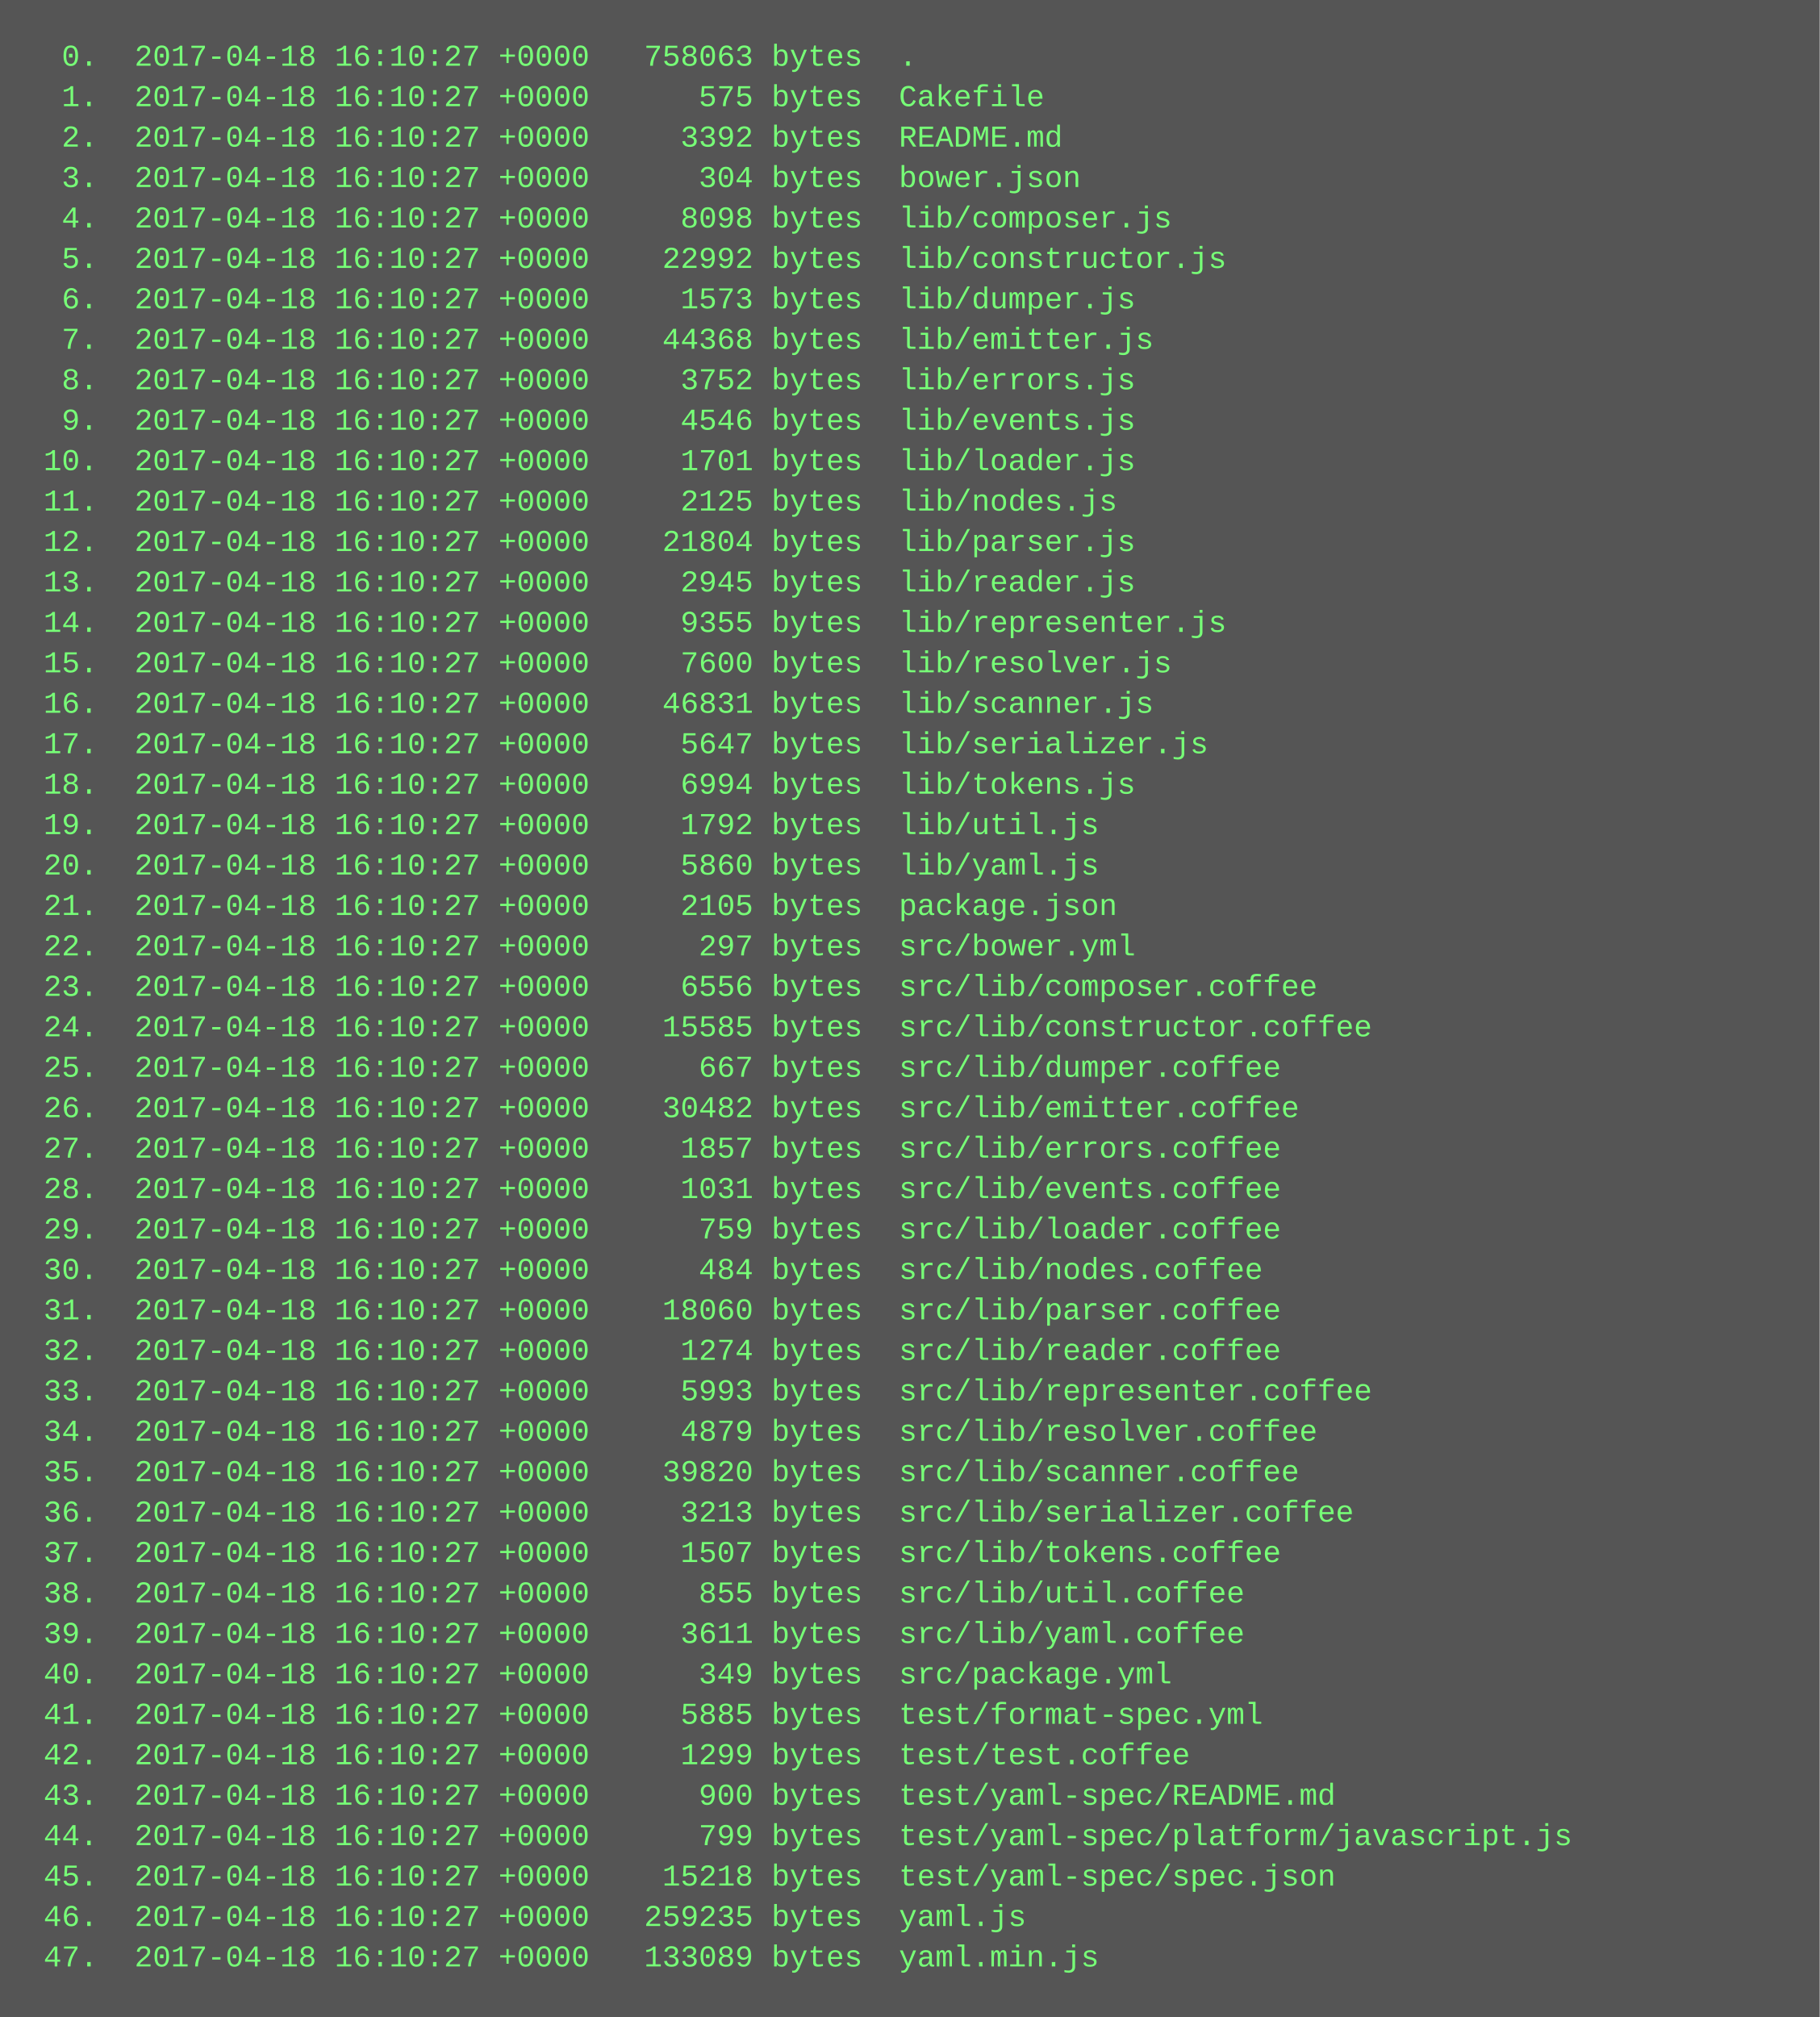
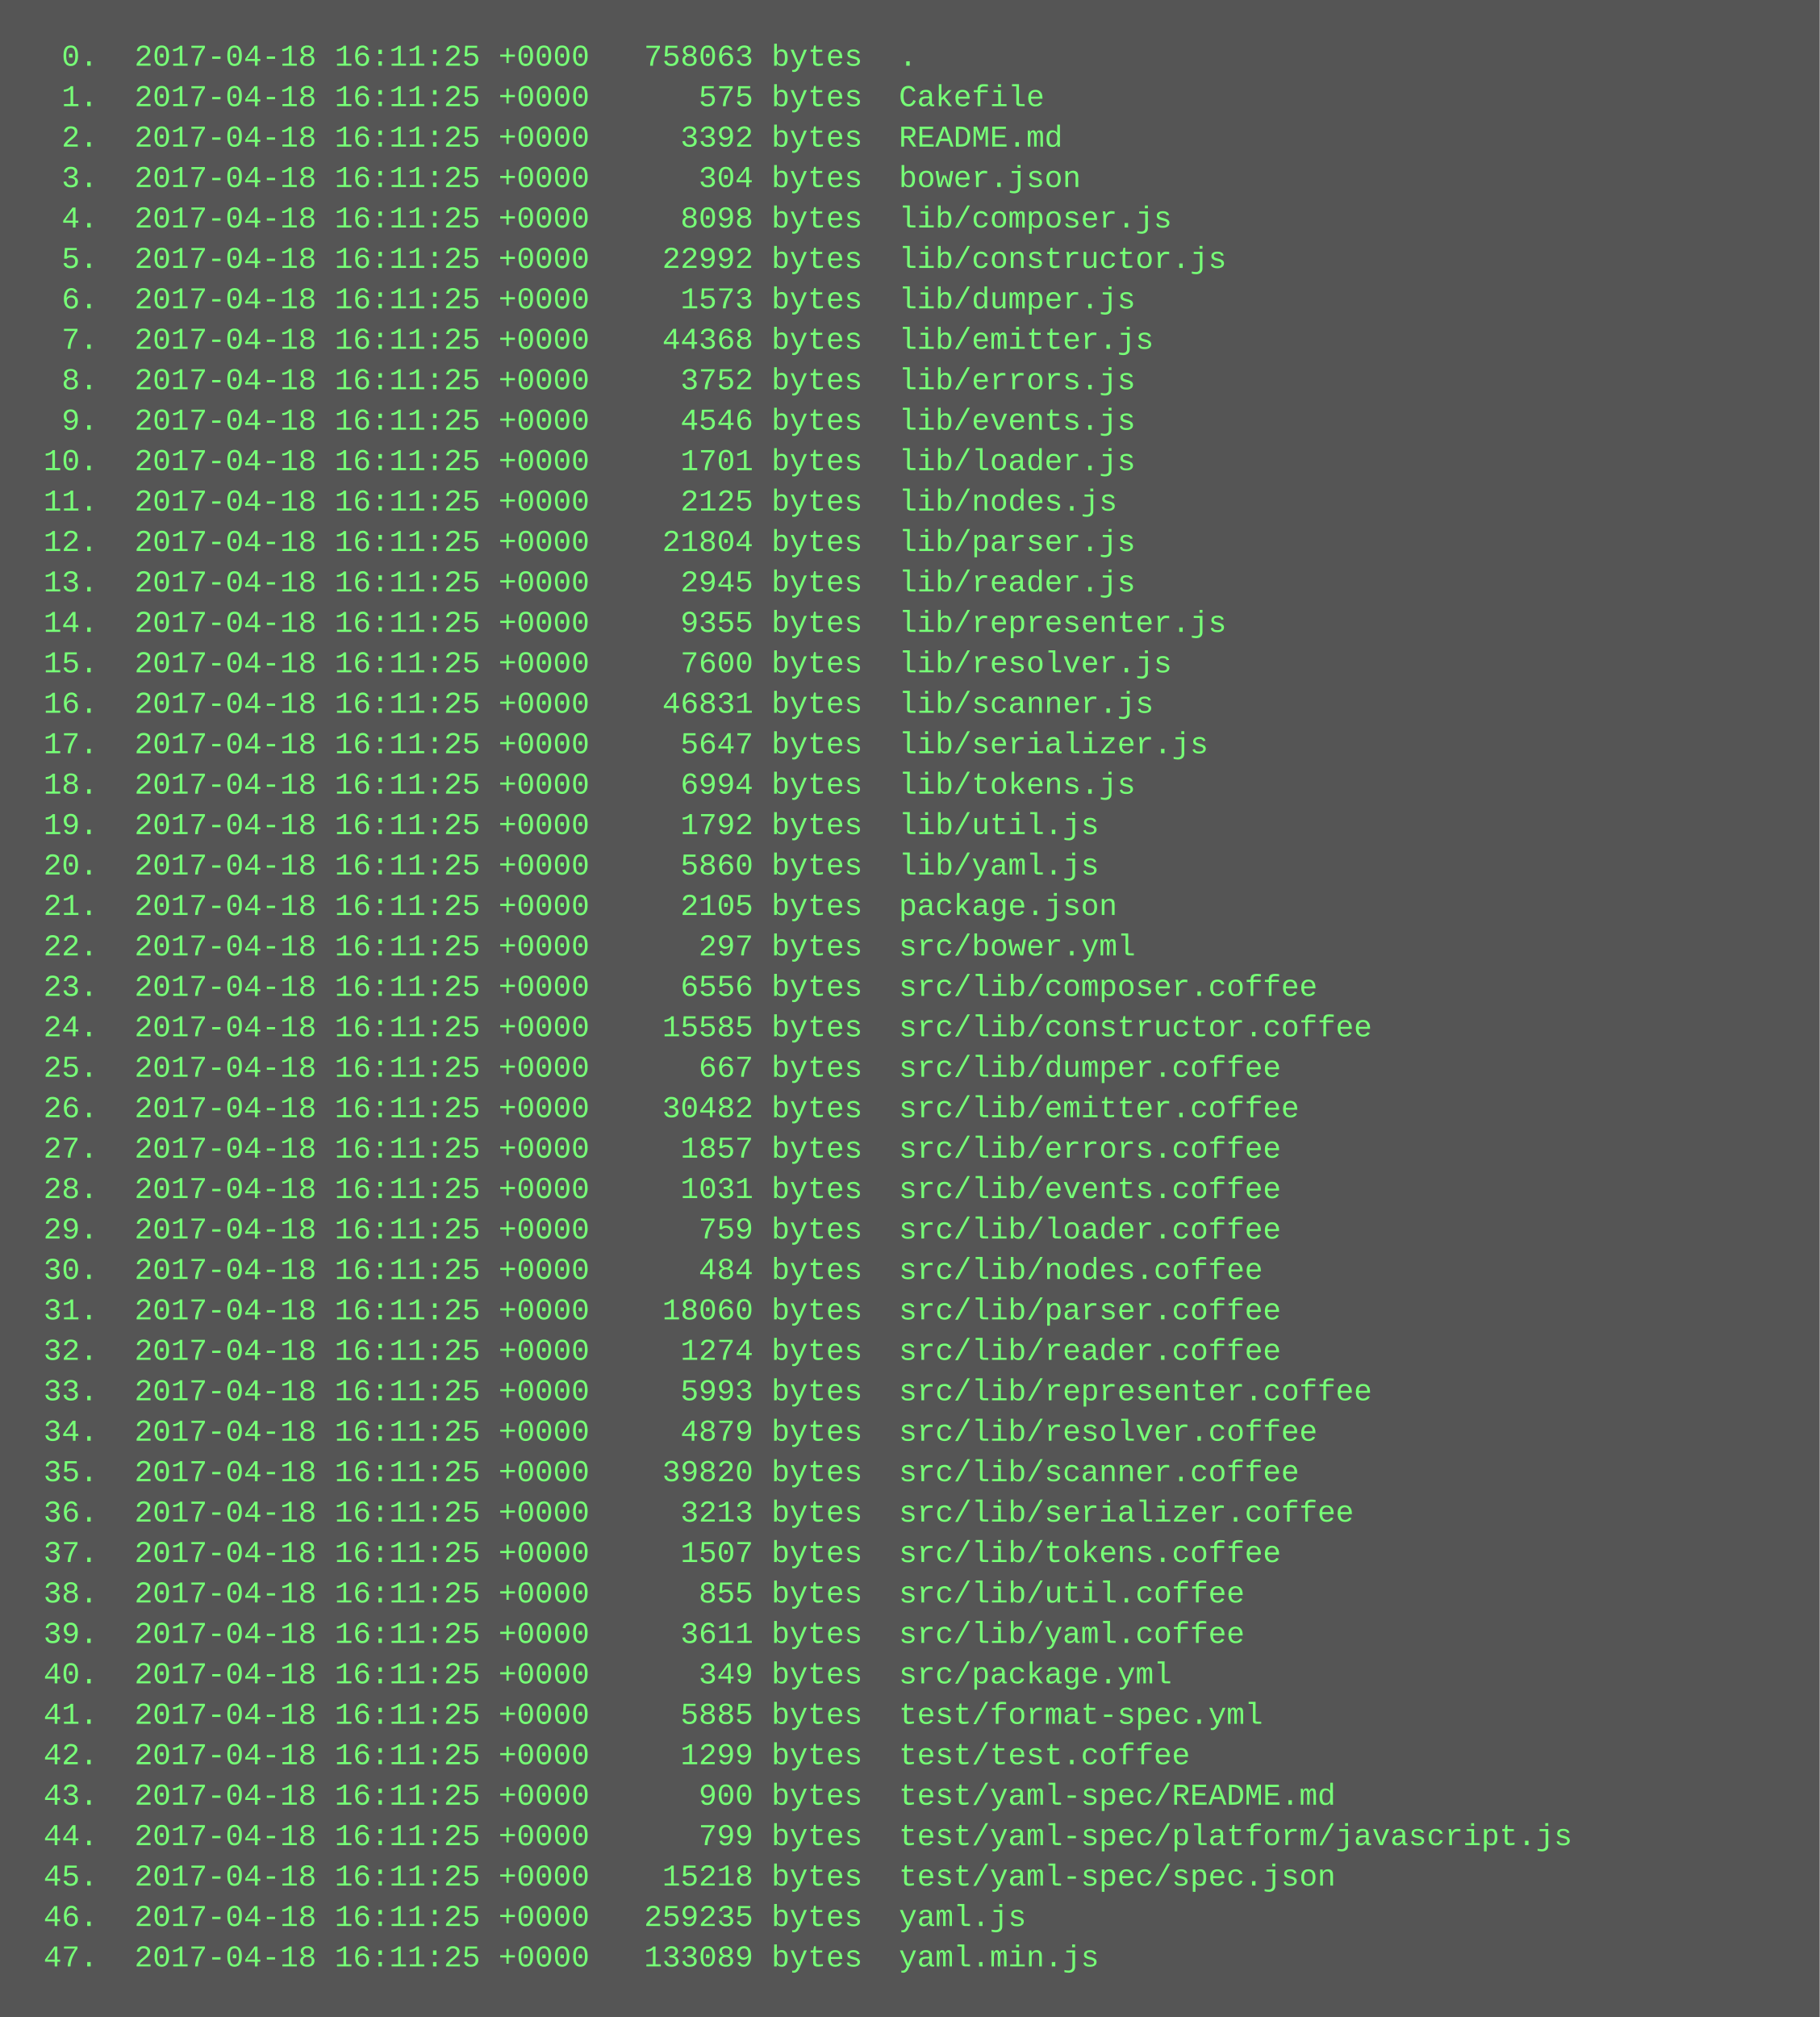
<svg xmlns="http://www.w3.org/2000/svg" height="798" width="720">
  <rect height="798" fill="#555" width="720" />
  <text fill="#7f7" font-family="Courier New" font-size="12" xml:space="preserve">
-     <tspan x="10" y="26">  0.  2017-04-18 16:10:27 +0000   758063 bytes  .</tspan>
-     <tspan x="10" y="42">  1.  2017-04-18 16:10:27 +0000      575 bytes  Cakefile</tspan>
-     <tspan x="10" y="58">  2.  2017-04-18 16:10:27 +0000     3392 bytes  README.md</tspan>
-     <tspan x="10" y="74">  3.  2017-04-18 16:10:27 +0000      304 bytes  bower.json</tspan>
-     <tspan x="10" y="90">  4.  2017-04-18 16:10:27 +0000     8098 bytes  lib/composer.js</tspan>
-     <tspan x="10" y="106">  5.  2017-04-18 16:10:27 +0000    22992 bytes  lib/constructor.js</tspan>
-     <tspan x="10" y="122">  6.  2017-04-18 16:10:27 +0000     1573 bytes  lib/dumper.js</tspan>
-     <tspan x="10" y="138">  7.  2017-04-18 16:10:27 +0000    44368 bytes  lib/emitter.js</tspan>
-     <tspan x="10" y="154">  8.  2017-04-18 16:10:27 +0000     3752 bytes  lib/errors.js</tspan>
-     <tspan x="10" y="170">  9.  2017-04-18 16:10:27 +0000     4546 bytes  lib/events.js</tspan>
-     <tspan x="10" y="186"> 10.  2017-04-18 16:10:27 +0000     1701 bytes  lib/loader.js</tspan>
-     <tspan x="10" y="202"> 11.  2017-04-18 16:10:27 +0000     2125 bytes  lib/nodes.js</tspan>
-     <tspan x="10" y="218"> 12.  2017-04-18 16:10:27 +0000    21804 bytes  lib/parser.js</tspan>
-     <tspan x="10" y="234"> 13.  2017-04-18 16:10:27 +0000     2945 bytes  lib/reader.js</tspan>
-     <tspan x="10" y="250"> 14.  2017-04-18 16:10:27 +0000     9355 bytes  lib/representer.js</tspan>
-     <tspan x="10" y="266"> 15.  2017-04-18 16:10:27 +0000     7600 bytes  lib/resolver.js</tspan>
-     <tspan x="10" y="282"> 16.  2017-04-18 16:10:27 +0000    46831 bytes  lib/scanner.js</tspan>
-     <tspan x="10" y="298"> 17.  2017-04-18 16:10:27 +0000     5647 bytes  lib/serializer.js</tspan>
-     <tspan x="10" y="314"> 18.  2017-04-18 16:10:27 +0000     6994 bytes  lib/tokens.js</tspan>
-     <tspan x="10" y="330"> 19.  2017-04-18 16:10:27 +0000     1792 bytes  lib/util.js</tspan>
-     <tspan x="10" y="346"> 20.  2017-04-18 16:10:27 +0000     5860 bytes  lib/yaml.js</tspan>
-     <tspan x="10" y="362"> 21.  2017-04-18 16:10:27 +0000     2105 bytes  package.json</tspan>
-     <tspan x="10" y="378"> 22.  2017-04-18 16:10:27 +0000      297 bytes  src/bower.yml</tspan>
-     <tspan x="10" y="394"> 23.  2017-04-18 16:10:27 +0000     6556 bytes  src/lib/composer.coffee</tspan>
-     <tspan x="10" y="410"> 24.  2017-04-18 16:10:27 +0000    15585 bytes  src/lib/constructor.coffee</tspan>
-     <tspan x="10" y="426"> 25.  2017-04-18 16:10:27 +0000      667 bytes  src/lib/dumper.coffee</tspan>
-     <tspan x="10" y="442"> 26.  2017-04-18 16:10:27 +0000    30482 bytes  src/lib/emitter.coffee</tspan>
-     <tspan x="10" y="458"> 27.  2017-04-18 16:10:27 +0000     1857 bytes  src/lib/errors.coffee</tspan>
-     <tspan x="10" y="474"> 28.  2017-04-18 16:10:27 +0000     1031 bytes  src/lib/events.coffee</tspan>
-     <tspan x="10" y="490"> 29.  2017-04-18 16:10:27 +0000      759 bytes  src/lib/loader.coffee</tspan>
-     <tspan x="10" y="506"> 30.  2017-04-18 16:10:27 +0000      484 bytes  src/lib/nodes.coffee</tspan>
-     <tspan x="10" y="522"> 31.  2017-04-18 16:10:27 +0000    18060 bytes  src/lib/parser.coffee</tspan>
-     <tspan x="10" y="538"> 32.  2017-04-18 16:10:27 +0000     1274 bytes  src/lib/reader.coffee</tspan>
-     <tspan x="10" y="554"> 33.  2017-04-18 16:10:27 +0000     5993 bytes  src/lib/representer.coffee</tspan>
-     <tspan x="10" y="570"> 34.  2017-04-18 16:10:27 +0000     4879 bytes  src/lib/resolver.coffee</tspan>
-     <tspan x="10" y="586"> 35.  2017-04-18 16:10:27 +0000    39820 bytes  src/lib/scanner.coffee</tspan>
-     <tspan x="10" y="602"> 36.  2017-04-18 16:10:27 +0000     3213 bytes  src/lib/serializer.coffee</tspan>
-     <tspan x="10" y="618"> 37.  2017-04-18 16:10:27 +0000     1507 bytes  src/lib/tokens.coffee</tspan>
-     <tspan x="10" y="634"> 38.  2017-04-18 16:10:27 +0000      855 bytes  src/lib/util.coffee</tspan>
-     <tspan x="10" y="650"> 39.  2017-04-18 16:10:27 +0000     3611 bytes  src/lib/yaml.coffee</tspan>
-     <tspan x="10" y="666"> 40.  2017-04-18 16:10:27 +0000      349 bytes  src/package.yml</tspan>
-     <tspan x="10" y="682"> 41.  2017-04-18 16:10:27 +0000     5885 bytes  test/format-spec.yml</tspan>
-     <tspan x="10" y="698"> 42.  2017-04-18 16:10:27 +0000     1299 bytes  test/test.coffee</tspan>
-     <tspan x="10" y="714"> 43.  2017-04-18 16:10:27 +0000      900 bytes  test/yaml-spec/README.md</tspan>
-     <tspan x="10" y="730"> 44.  2017-04-18 16:10:27 +0000      799 bytes  test/yaml-spec/platform/javascript.js</tspan>
-     <tspan x="10" y="746"> 45.  2017-04-18 16:10:27 +0000    15218 bytes  test/yaml-spec/spec.json</tspan>
-     <tspan x="10" y="762"> 46.  2017-04-18 16:10:27 +0000   259235 bytes  yaml.js</tspan>
-     <tspan x="10" y="778"> 47.  2017-04-18 16:10:27 +0000   133089 bytes  yaml.min.js</tspan>
+     <tspan x="10" y="26">  0.  2017-04-18 16:11:25 +0000   758063 bytes  .</tspan>
+     <tspan x="10" y="42">  1.  2017-04-18 16:11:25 +0000      575 bytes  Cakefile</tspan>
+     <tspan x="10" y="58">  2.  2017-04-18 16:11:25 +0000     3392 bytes  README.md</tspan>
+     <tspan x="10" y="74">  3.  2017-04-18 16:11:25 +0000      304 bytes  bower.json</tspan>
+     <tspan x="10" y="90">  4.  2017-04-18 16:11:25 +0000     8098 bytes  lib/composer.js</tspan>
+     <tspan x="10" y="106">  5.  2017-04-18 16:11:25 +0000    22992 bytes  lib/constructor.js</tspan>
+     <tspan x="10" y="122">  6.  2017-04-18 16:11:25 +0000     1573 bytes  lib/dumper.js</tspan>
+     <tspan x="10" y="138">  7.  2017-04-18 16:11:25 +0000    44368 bytes  lib/emitter.js</tspan>
+     <tspan x="10" y="154">  8.  2017-04-18 16:11:25 +0000     3752 bytes  lib/errors.js</tspan>
+     <tspan x="10" y="170">  9.  2017-04-18 16:11:25 +0000     4546 bytes  lib/events.js</tspan>
+     <tspan x="10" y="186"> 10.  2017-04-18 16:11:25 +0000     1701 bytes  lib/loader.js</tspan>
+     <tspan x="10" y="202"> 11.  2017-04-18 16:11:25 +0000     2125 bytes  lib/nodes.js</tspan>
+     <tspan x="10" y="218"> 12.  2017-04-18 16:11:25 +0000    21804 bytes  lib/parser.js</tspan>
+     <tspan x="10" y="234"> 13.  2017-04-18 16:11:25 +0000     2945 bytes  lib/reader.js</tspan>
+     <tspan x="10" y="250"> 14.  2017-04-18 16:11:25 +0000     9355 bytes  lib/representer.js</tspan>
+     <tspan x="10" y="266"> 15.  2017-04-18 16:11:25 +0000     7600 bytes  lib/resolver.js</tspan>
+     <tspan x="10" y="282"> 16.  2017-04-18 16:11:25 +0000    46831 bytes  lib/scanner.js</tspan>
+     <tspan x="10" y="298"> 17.  2017-04-18 16:11:25 +0000     5647 bytes  lib/serializer.js</tspan>
+     <tspan x="10" y="314"> 18.  2017-04-18 16:11:25 +0000     6994 bytes  lib/tokens.js</tspan>
+     <tspan x="10" y="330"> 19.  2017-04-18 16:11:25 +0000     1792 bytes  lib/util.js</tspan>
+     <tspan x="10" y="346"> 20.  2017-04-18 16:11:25 +0000     5860 bytes  lib/yaml.js</tspan>
+     <tspan x="10" y="362"> 21.  2017-04-18 16:11:25 +0000     2105 bytes  package.json</tspan>
+     <tspan x="10" y="378"> 22.  2017-04-18 16:11:25 +0000      297 bytes  src/bower.yml</tspan>
+     <tspan x="10" y="394"> 23.  2017-04-18 16:11:25 +0000     6556 bytes  src/lib/composer.coffee</tspan>
+     <tspan x="10" y="410"> 24.  2017-04-18 16:11:25 +0000    15585 bytes  src/lib/constructor.coffee</tspan>
+     <tspan x="10" y="426"> 25.  2017-04-18 16:11:25 +0000      667 bytes  src/lib/dumper.coffee</tspan>
+     <tspan x="10" y="442"> 26.  2017-04-18 16:11:25 +0000    30482 bytes  src/lib/emitter.coffee</tspan>
+     <tspan x="10" y="458"> 27.  2017-04-18 16:11:25 +0000     1857 bytes  src/lib/errors.coffee</tspan>
+     <tspan x="10" y="474"> 28.  2017-04-18 16:11:25 +0000     1031 bytes  src/lib/events.coffee</tspan>
+     <tspan x="10" y="490"> 29.  2017-04-18 16:11:25 +0000      759 bytes  src/lib/loader.coffee</tspan>
+     <tspan x="10" y="506"> 30.  2017-04-18 16:11:25 +0000      484 bytes  src/lib/nodes.coffee</tspan>
+     <tspan x="10" y="522"> 31.  2017-04-18 16:11:25 +0000    18060 bytes  src/lib/parser.coffee</tspan>
+     <tspan x="10" y="538"> 32.  2017-04-18 16:11:25 +0000     1274 bytes  src/lib/reader.coffee</tspan>
+     <tspan x="10" y="554"> 33.  2017-04-18 16:11:25 +0000     5993 bytes  src/lib/representer.coffee</tspan>
+     <tspan x="10" y="570"> 34.  2017-04-18 16:11:25 +0000     4879 bytes  src/lib/resolver.coffee</tspan>
+     <tspan x="10" y="586"> 35.  2017-04-18 16:11:25 +0000    39820 bytes  src/lib/scanner.coffee</tspan>
+     <tspan x="10" y="602"> 36.  2017-04-18 16:11:25 +0000     3213 bytes  src/lib/serializer.coffee</tspan>
+     <tspan x="10" y="618"> 37.  2017-04-18 16:11:25 +0000     1507 bytes  src/lib/tokens.coffee</tspan>
+     <tspan x="10" y="634"> 38.  2017-04-18 16:11:25 +0000      855 bytes  src/lib/util.coffee</tspan>
+     <tspan x="10" y="650"> 39.  2017-04-18 16:11:25 +0000     3611 bytes  src/lib/yaml.coffee</tspan>
+     <tspan x="10" y="666"> 40.  2017-04-18 16:11:25 +0000      349 bytes  src/package.yml</tspan>
+     <tspan x="10" y="682"> 41.  2017-04-18 16:11:25 +0000     5885 bytes  test/format-spec.yml</tspan>
+     <tspan x="10" y="698"> 42.  2017-04-18 16:11:25 +0000     1299 bytes  test/test.coffee</tspan>
+     <tspan x="10" y="714"> 43.  2017-04-18 16:11:25 +0000      900 bytes  test/yaml-spec/README.md</tspan>
+     <tspan x="10" y="730"> 44.  2017-04-18 16:11:25 +0000      799 bytes  test/yaml-spec/platform/javascript.js</tspan>
+     <tspan x="10" y="746"> 45.  2017-04-18 16:11:25 +0000    15218 bytes  test/yaml-spec/spec.json</tspan>
+     <tspan x="10" y="762"> 46.  2017-04-18 16:11:25 +0000   259235 bytes  yaml.js</tspan>
+     <tspan x="10" y="778"> 47.  2017-04-18 16:11:25 +0000   133089 bytes  yaml.min.js</tspan>
  </text>
</svg>
